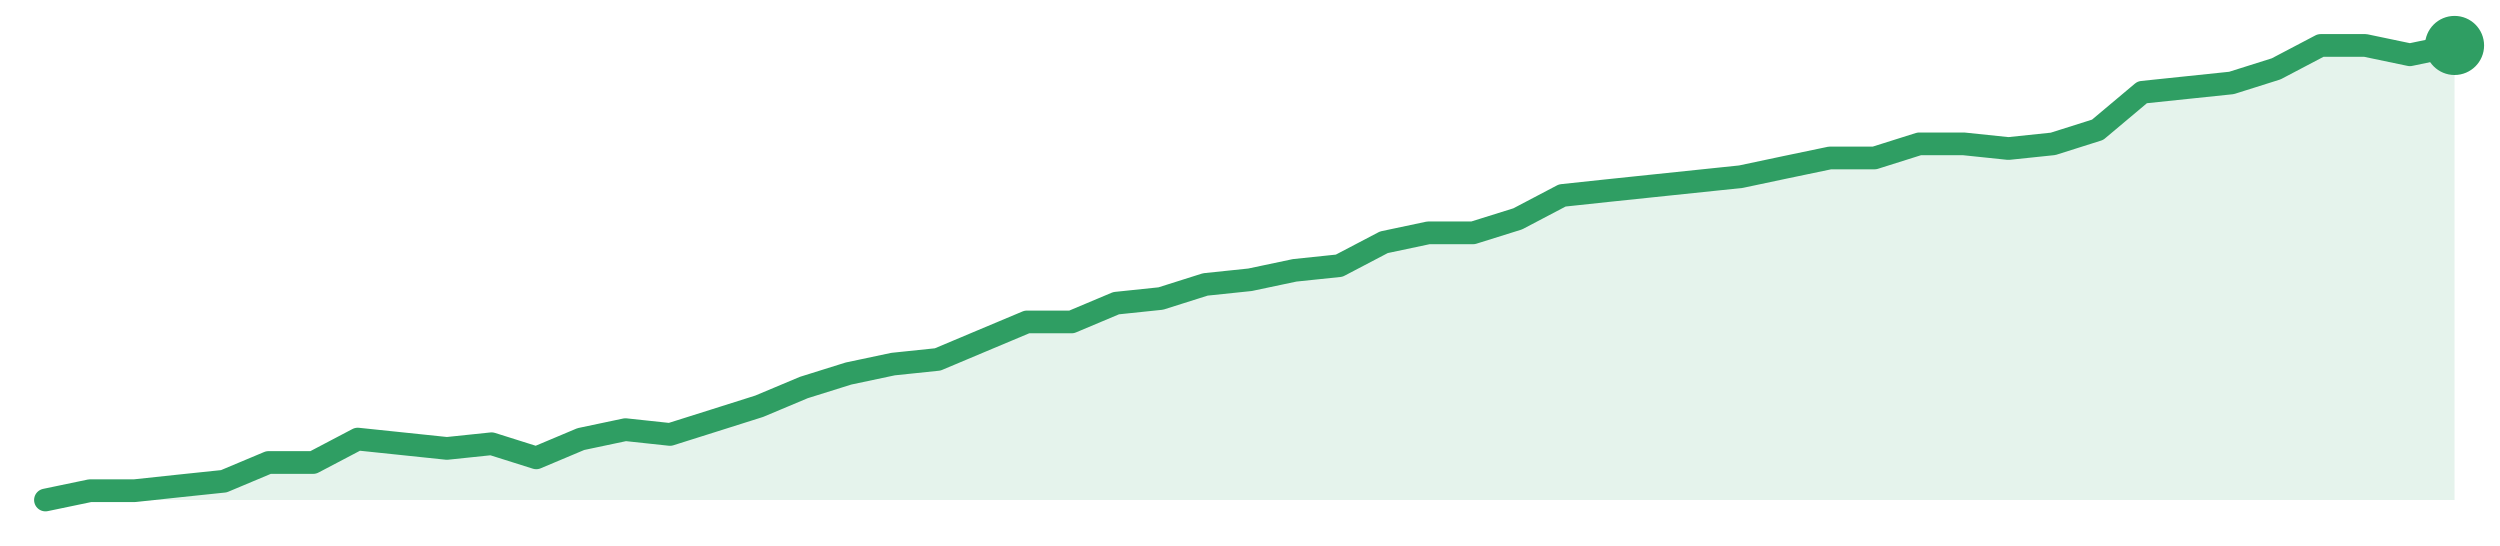
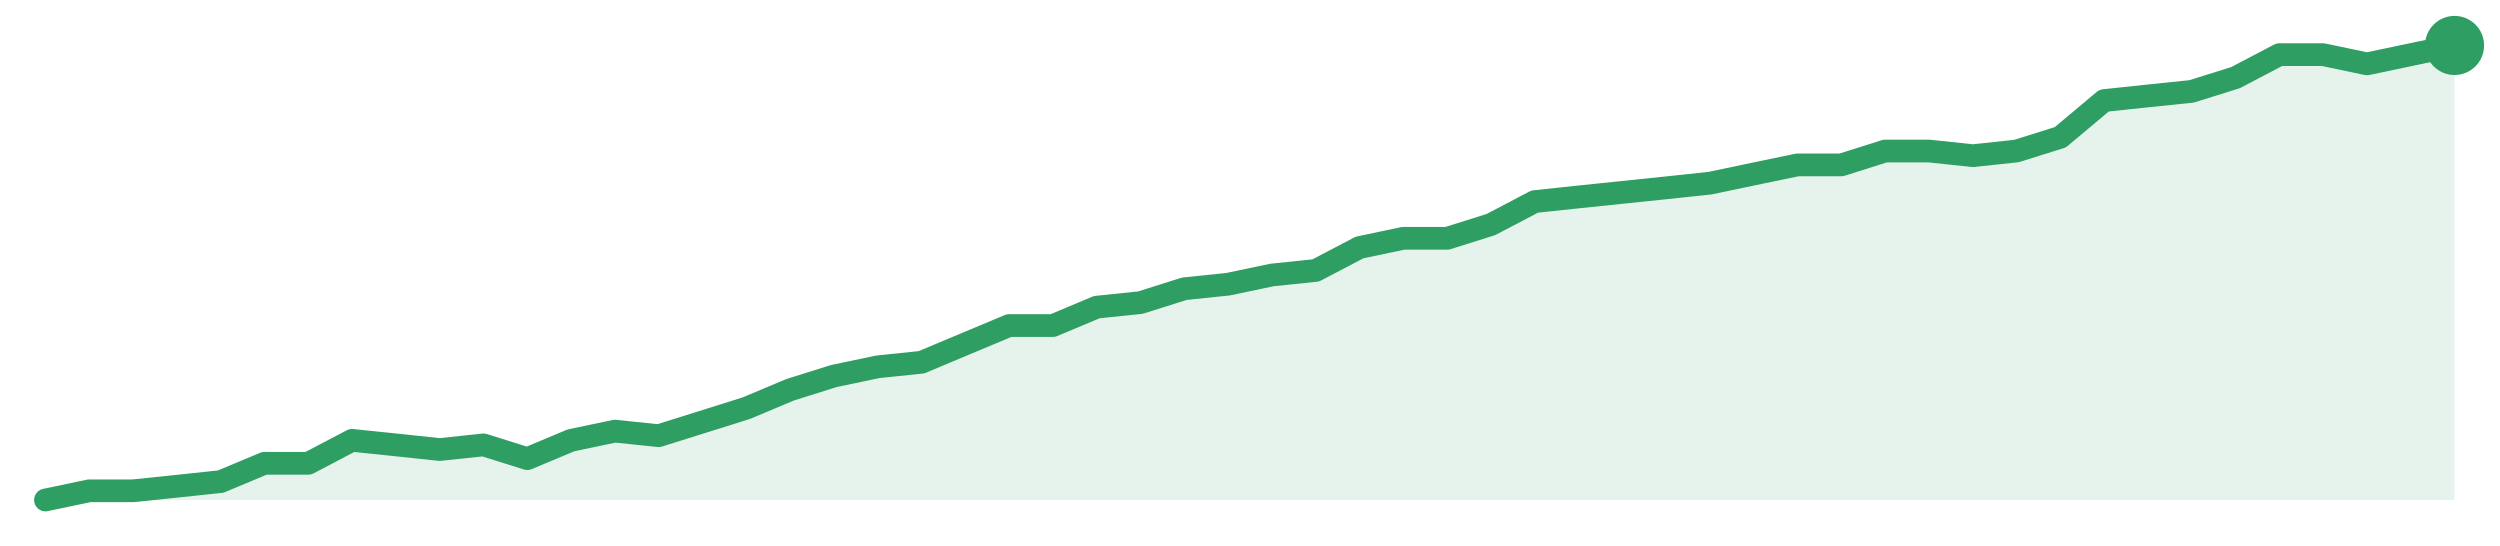
<svg xmlns="http://www.w3.org/2000/svg" width="220" height="48" viewBox="0 0 220 48" role="img" aria-label="trend">
-   <path d="M4.0,44.0 L4.0,44.0 L7.93,43.18 L11.85,43.18 L15.78,42.76 L19.7,42.35 L23.63,40.7 L27.56,40.7 L31.48,38.64 L35.41,39.05 L39.33,39.46 L43.26,39.05 L47.19,40.29 L51.11,38.64 L55.04,37.81 L58.96,38.23 L62.89,36.99 L66.81,35.75 L70.74,34.1 L74.67,32.87 L78.59,32.04 L82.52,31.63 L86.44,29.98 L90.37,28.33 L94.3,28.33 L98.22,26.68 L102.15,26.27 L106.07,25.03 L110.0,24.62 L113.93,23.79 L117.85,23.38 L121.78,21.32 L125.7,20.49 L129.63,20.49 L133.56,19.26 L137.48,17.2 L141.41,16.78 L145.33,16.37 L149.26,15.96 L153.19,15.55 L157.11,14.72 L161.04,13.9 L164.96,13.9 L168.89,12.66 L172.81,12.66 L176.74,13.07 L180.67,12.66 L184.59,11.42 L188.52,8.12 L192.44,7.71 L196.37,7.3 L200.3,6.06 L204.22,4.0 L208.15,4.0 L212.07,4.82 L216.0,4.0 L216.0,44.0 Z" fill="#2f9e631f" />
-   <path d="M4.0,44.0 L7.93,43.18 L11.85,43.18 L15.78,42.76 L19.7,42.35 L23.63,40.7 L27.56,40.7 L31.48,38.64 L35.41,39.05 L39.33,39.46 L43.26,39.05 L47.19,40.29 L51.11,38.64 L55.04,37.81 L58.96,38.23 L62.89,36.99 L66.81,35.75 L70.74,34.1 L74.67,32.87 L78.59,32.04 L82.52,31.63 L86.44,29.98 L90.37,28.33 L94.3,28.33 L98.22,26.68 L102.15,26.27 L106.07,25.03 L110.0,24.62 L113.93,23.79 L117.85,23.38 L121.78,21.32 L125.7,20.49 L129.63,20.49 L133.56,19.26 L137.48,17.2 L141.41,16.78 L145.33,16.37 L149.26,15.96 L153.19,15.55 L157.11,14.72 L161.04,13.9 L164.96,13.9 L168.89,12.66 L172.81,12.66 L176.74,13.07 L180.67,12.66 L184.59,11.42 L188.52,8.12 L192.44,7.71 L196.37,7.3 L200.3,6.06 L204.22,4.0 L208.15,4.0 L212.07,4.82 L216.0,4.0" fill="none" stroke="#2f9e63" stroke-width="2" stroke-linejoin="round" stroke-linecap="round" />
+   <path d="M4.0,44.0 L4.0,44.0 L7.85,43.19 L11.71,43.19 L15.56,42.79 L19.42,42.38 L23.27,40.77 L27.13,40.77 L30.98,38.75 L34.84,39.15 L38.69,39.56 L42.55,39.15 L46.4,40.36 L50.25,38.75 L54.11,37.94 L57.96,38.34 L61.82,37.13 L65.67,35.92 L69.53,34.3 L73.38,33.09 L77.24,32.28 L81.09,31.88 L84.95,30.26 L88.8,28.65 L92.65,28.65 L96.51,27.03 L100.36,26.63 L104.22,25.41 L108.07,25.01 L111.93,24.2 L115.78,23.8 L119.64,21.78 L123.49,20.97 L127.35,20.97 L131.2,19.76 L135.05,17.74 L138.91,17.33 L142.76,16.93 L146.62,16.53 L150.47,16.12 L154.33,15.31 L158.18,14.51 L162.04,14.51 L165.89,13.29 L169.75,13.29 L173.6,13.7 L177.45,13.29 L181.31,12.08 L185.16,8.85 L189.02,8.44 L192.87,8.04 L196.73,6.83 L200.58,4.81 L204.44,4.81 L208.29,5.62 L212.15,4.81 L216.0,4.0 L216.0,44.0 Z" fill="#2f9e631f" />
+   <path d="M4.0,44.0 L7.85,43.19 L11.71,43.19 L15.56,42.79 L19.42,42.38 L23.27,40.77 L27.13,40.77 L30.98,38.75 L34.84,39.15 L38.69,39.56 L42.55,39.15 L46.4,40.36 L50.25,38.75 L54.11,37.94 L57.96,38.34 L61.82,37.13 L65.67,35.92 L69.53,34.3 L73.38,33.09 L77.24,32.28 L81.09,31.88 L84.95,30.26 L88.8,28.65 L92.65,28.65 L96.51,27.03 L100.36,26.63 L104.22,25.41 L108.07,25.01 L111.93,24.2 L115.78,23.8 L119.64,21.78 L123.49,20.97 L127.35,20.97 L131.2,19.76 L135.05,17.74 L138.91,17.33 L142.76,16.93 L146.62,16.53 L150.47,16.12 L154.33,15.31 L158.18,14.51 L162.04,14.51 L165.89,13.29 L169.75,13.29 L173.6,13.7 L177.45,13.29 L181.31,12.08 L185.16,8.85 L189.02,8.44 L192.87,8.04 L196.73,6.83 L200.58,4.81 L204.44,4.81 L208.29,5.62 L212.15,4.81 L216.0,4.0" fill="none" stroke="#2f9e63" stroke-width="2" stroke-linejoin="round" stroke-linecap="round" />
  <circle cx="216.0" cy="4.0" r="2.6" fill="#2f9e63" />
</svg>
